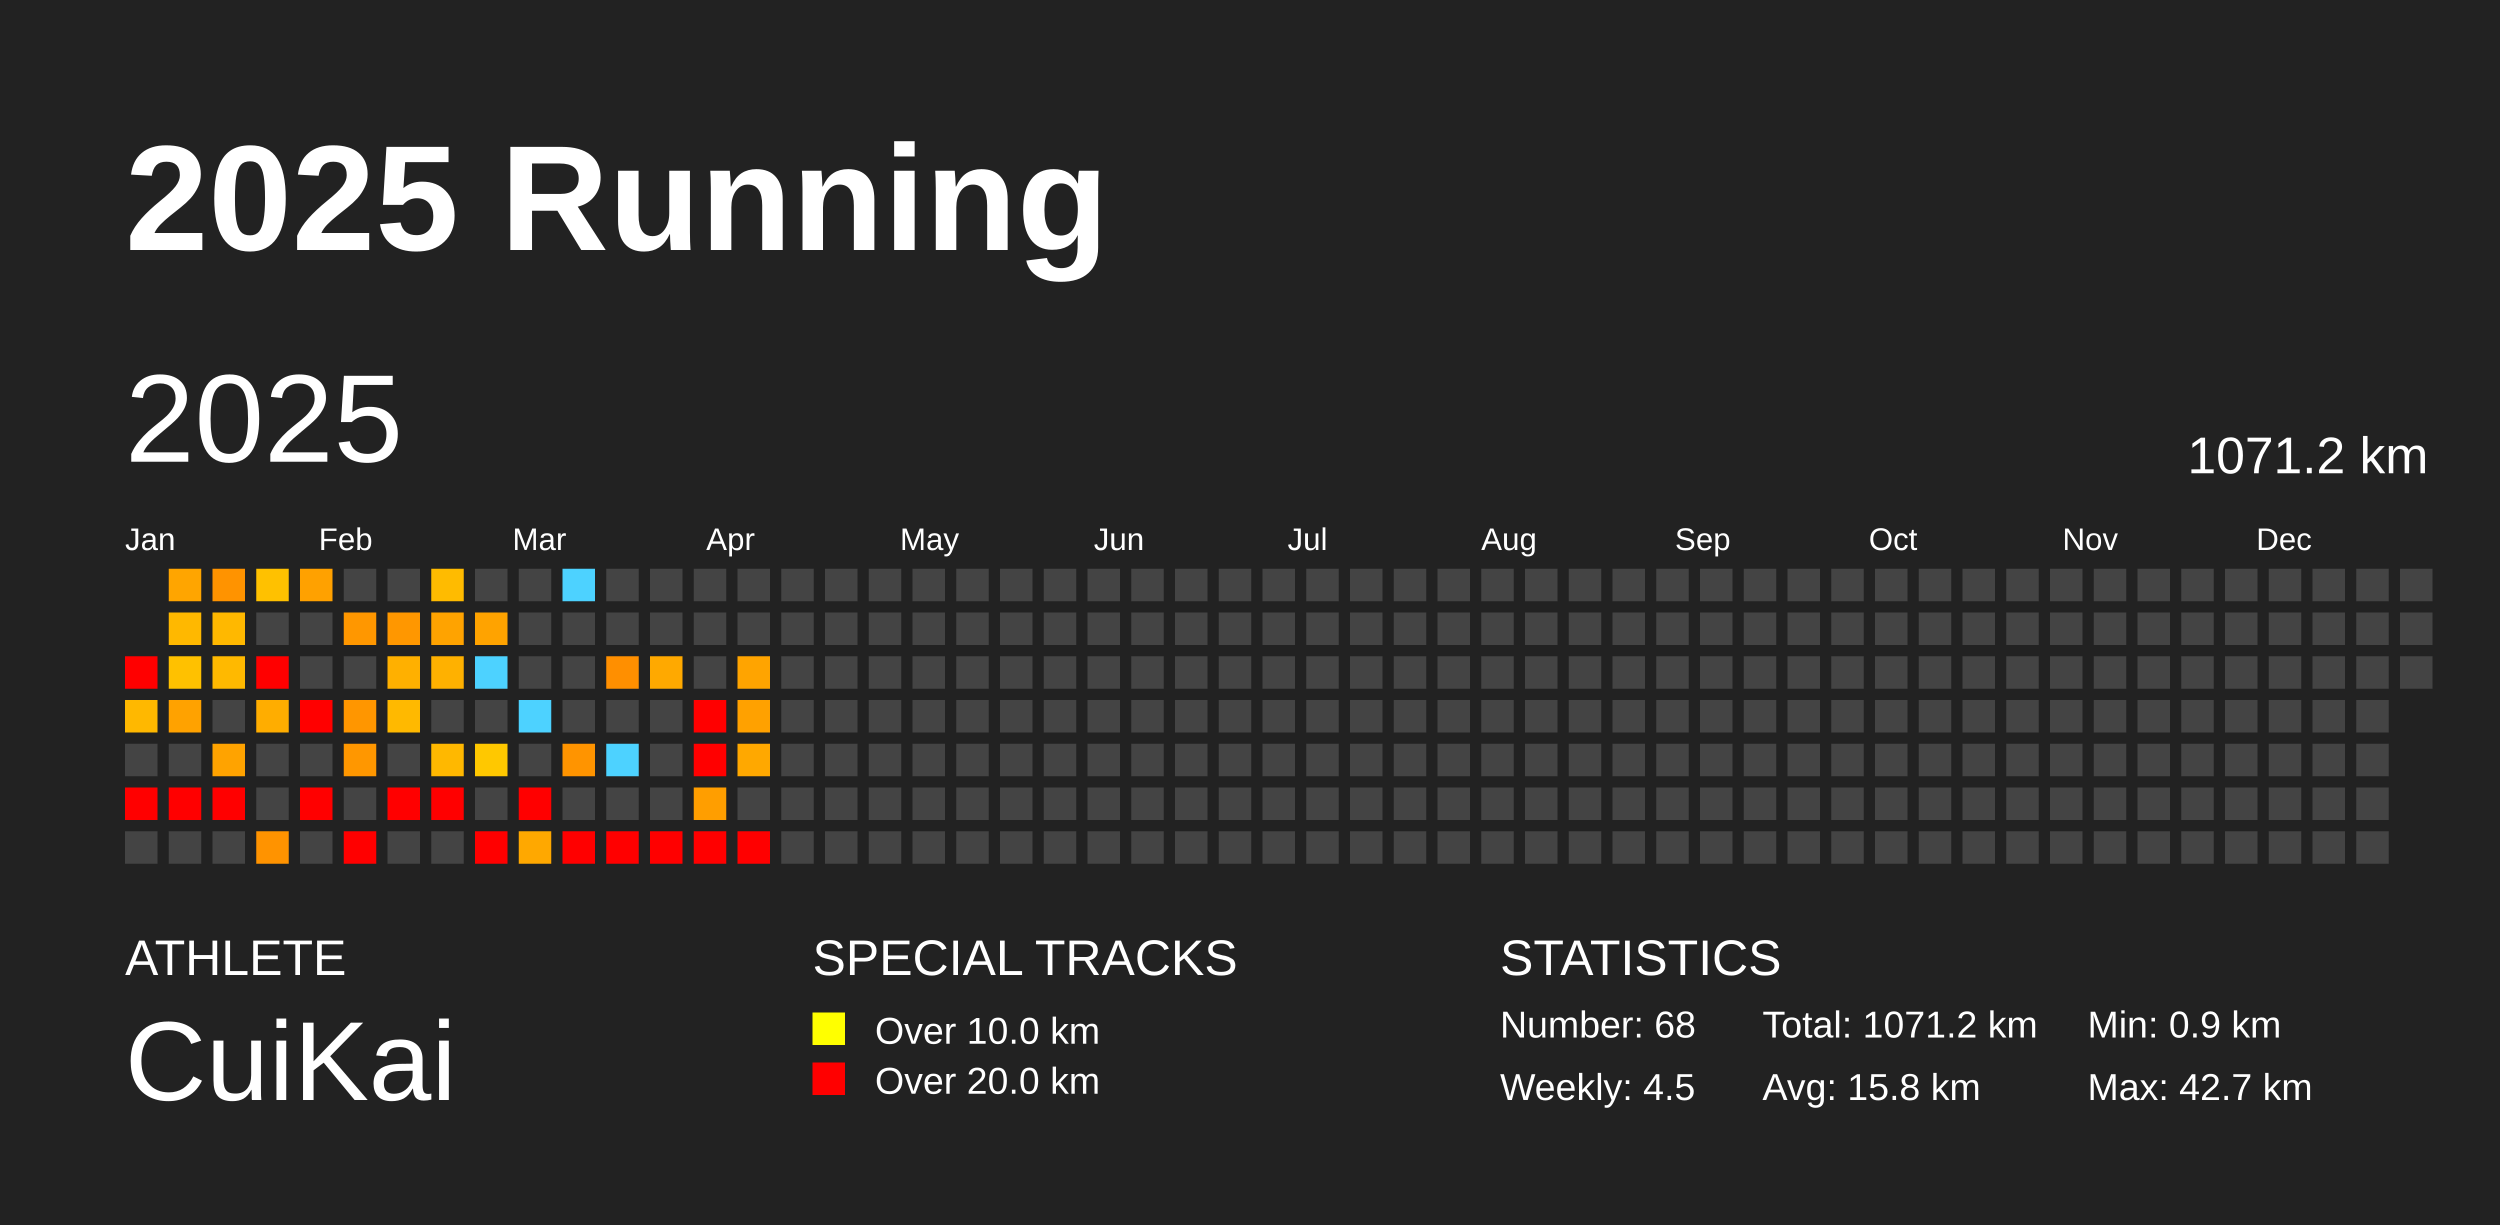
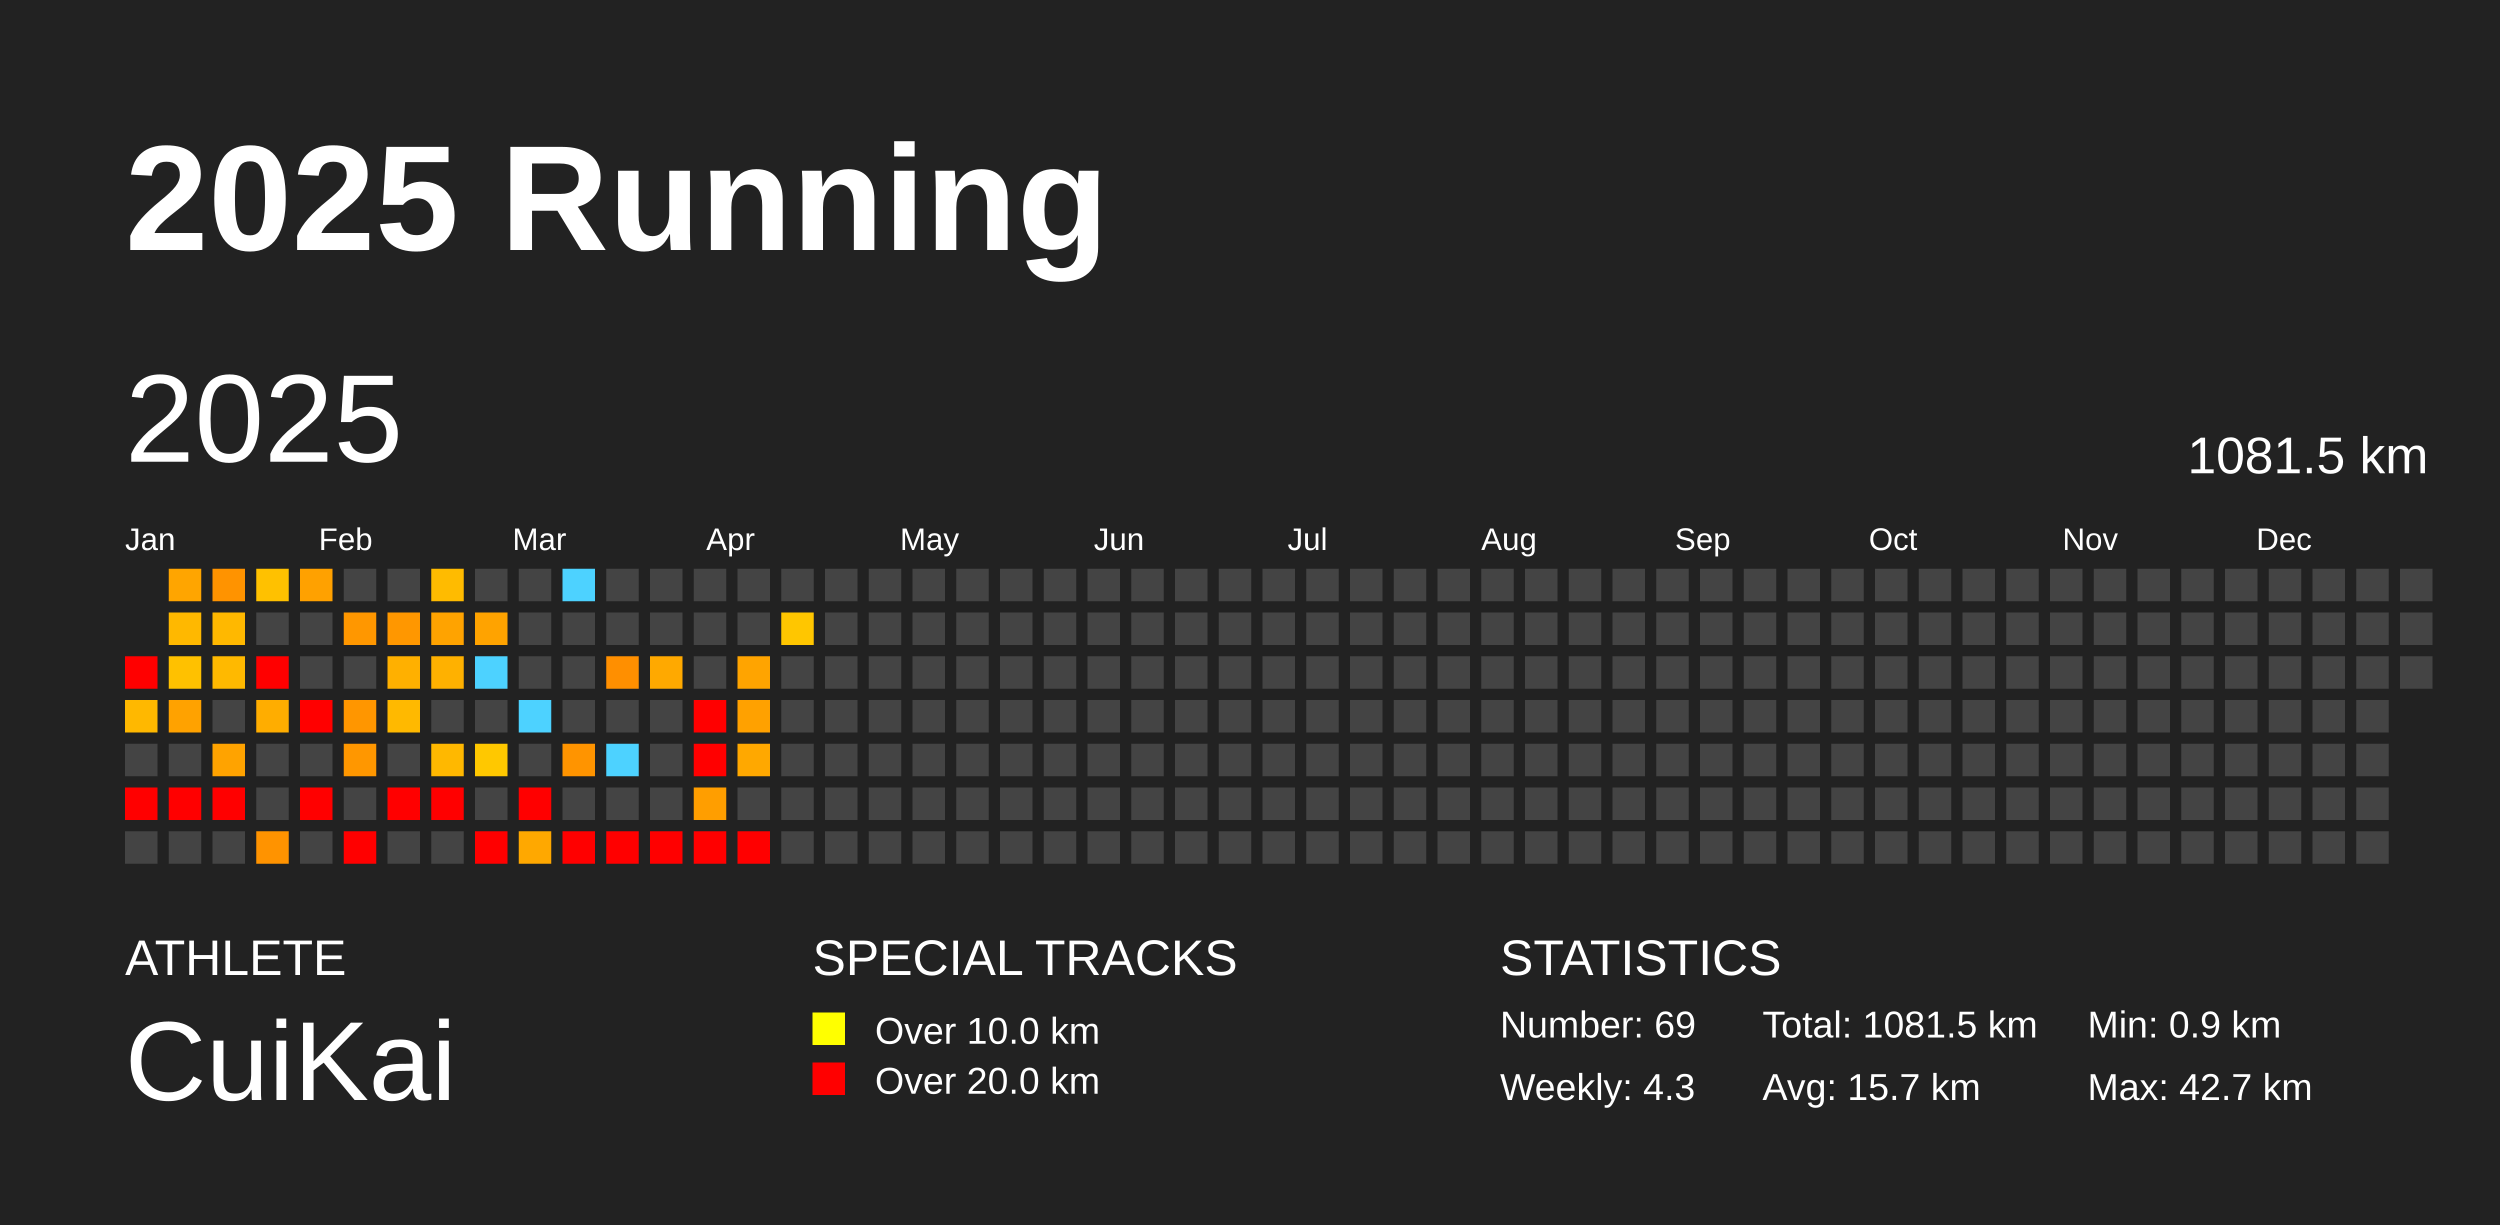
<svg xmlns="http://www.w3.org/2000/svg" baseProfile="full" height="98mm" version="1.1" viewBox="0,0,200,98" width="200mm">
  <defs />
  <rect fill="#222222" height="98" width="200" x="0" y="0" />
  <text fill="#FFFFFF" style="font-size:12px; font-family:Arial; font-weight:bold;" x="10" y="20">2025 Running</text>
  <text fill="#FFFFFF" style="font-size:4px; font-family:Arial" x="10" y="78">ATHLETE</text>
  <text fill="#FFFFFF" style="font-size:9px; font-family:Arial" x="10" y="88">CuiKai</text>
  <text fill="#FFFFFF" style="font-size:4px; font-family:Arial" x="65" y="78">SPECIAL TRACKS</text>
  <rect fill="yellow" height="2.6" width="2.6" x="65" y="81" />
  <text fill="#FFFFFF" style="font-size:3px; font-family:Arial" x="70" y="83.5">Over 10.0 km</text>
  <rect fill="red" height="2.6" width="2.6" x="65" y="85" />
  <text fill="#FFFFFF" style="font-size:3px; font-family:Arial" x="70" y="87.5">Over 20.0 km</text>
  <text fill="#FFFFFF" style="font-size:4px; font-family:Arial" x="120" y="78">STATISTICS</text>
-   <text fill="#FFFFFF" style="font-size:3px; font-family:Arial" x="120" y="83">Number: 68</text>
-   <text fill="#FFFFFF" style="font-size:3px; font-family:Arial" x="120" y="88">Weekly: 4.5</text>
-   <text fill="#FFFFFF" style="font-size:3px; font-family:Arial" x="141" y="83">Total: 1071.2 km</text>
-   <text fill="#FFFFFF" style="font-size:3px; font-family:Arial" x="141" y="88">Avg: 15.8 km</text>
+   <text fill="#FFFFFF" style="font-size:3px; font-family:Arial" x="120" y="83">Number: 69</text>
+   <text fill="#FFFFFF" style="font-size:3px; font-family:Arial" x="120" y="88">Weekly: 4.3</text>
+   <text fill="#FFFFFF" style="font-size:3px; font-family:Arial" x="141" y="83">Total: 1081.5 km</text>
+   <text fill="#FFFFFF" style="font-size:3px; font-family:Arial" x="141" y="88">Avg: 15.7 km</text>
  <text fill="#FFFFFF" style="font-size:3px; font-family:Arial" x="167" y="83">Min: 0.9 km</text>
  <text fill="#FFFFFF" style="font-size:3px; font-family:Arial" x="167" y="88">Max: 42.7 km</text>
  <text dominant-baseline="hanging" fill="#FFFFFF" style="font-size:10.0px; font-family:Arial;" x="10" y="30">2025</text>
-   <text dominant-baseline="hanging" fill="#FFFFFF" style="font-size:4.125px; font-family:Arial;" x="175" y="35">1071.2 km</text>
+   <text dominant-baseline="hanging" fill="#FFFFFF" style="font-size:4.125px; font-family:Arial;" x="175" y="35">1081.5 km</text>
  <text fill="#FFFFFF" style="font-size:2.5px; font-family:Arial" x="10.0" y="44">Jan</text>
  <text fill="#FFFFFF" style="font-size:2.5px; font-family:Arial" x="25.5" y="44">Feb</text>
  <text fill="#FFFFFF" style="font-size:2.5px; font-family:Arial" x="41.0" y="44">Mar</text>
  <text fill="#FFFFFF" style="font-size:2.5px; font-family:Arial" x="56.5" y="44">Apr</text>
  <text fill="#FFFFFF" style="font-size:2.5px; font-family:Arial" x="72.0" y="44">May</text>
  <text fill="#FFFFFF" style="font-size:2.5px; font-family:Arial" x="87.5" y="44">Jun</text>
  <text fill="#FFFFFF" style="font-size:2.5px; font-family:Arial" x="103.0" y="44">Jul</text>
  <text fill="#FFFFFF" style="font-size:2.5px; font-family:Arial" x="118.5" y="44">Aug</text>
  <text fill="#FFFFFF" style="font-size:2.5px; font-family:Arial" x="134.0" y="44">Sep</text>
  <text fill="#FFFFFF" style="font-size:2.5px; font-family:Arial" x="149.5" y="44">Oct</text>
  <text fill="#FFFFFF" style="font-size:2.5px; font-family:Arial" x="165.0" y="44">Nov</text>
  <text fill="#FFFFFF" style="font-size:2.5px; font-family:Arial" x="180.5" y="44">Dec</text>
  <rect fill="red" height="2.6" width="2.6" x="10.0" y="52.5" />
  <rect fill="#ffb800" height="2.6" width="2.6" x="10.0" y="56.0" />
  <rect fill="#444444" height="2.6" width="2.6" x="10.0" y="59.5" />
  <rect fill="red" height="2.6" width="2.6" x="10.0" y="63.0" />
  <rect fill="#444444" height="2.6" width="2.6" x="10.0" y="66.5" />
  <rect fill="#ffa500" height="2.6" width="2.6" x="13.5" y="45.5" />
  <rect fill="#ffb800" height="2.6" width="2.6" x="13.5" y="49.0" />
  <rect fill="#ffc100" height="2.6" width="2.6" x="13.5" y="52.5" />
  <rect fill="#ffa200" height="2.6" width="2.6" x="13.5" y="56.0" />
  <rect fill="#444444" height="2.6" width="2.6" x="13.5" y="59.5" />
  <rect fill="red" height="2.6" width="2.6" x="13.5" y="63.0" />
  <rect fill="#444444" height="2.6" width="2.6" x="13.5" y="66.5" />
  <rect fill="#ff9300" height="2.6" width="2.6" x="17.0" y="45.5" />
  <rect fill="#ffb800" height="2.6" width="2.6" x="17.0" y="49.0" />
  <rect fill="#ffb900" height="2.6" width="2.6" x="17.0" y="52.5" />
  <rect fill="#444444" height="2.6" width="2.6" x="17.0" y="56.0" />
  <rect fill="#ffa300" height="2.6" width="2.6" x="17.0" y="59.5" />
  <rect fill="red" height="2.6" width="2.6" x="17.0" y="63.0" />
  <rect fill="#444444" height="2.6" width="2.6" x="17.0" y="66.5" />
  <rect fill="#ffc100" height="2.6" width="2.6" x="20.5" y="45.5" />
  <rect fill="#444444" height="2.6" width="2.6" x="20.5" y="49.0" />
  <rect fill="red" height="2.6" width="2.6" x="20.5" y="52.5" />
  <rect fill="#ffad00" height="2.6" width="2.6" x="20.5" y="56.0" />
  <rect fill="#444444" height="2.6" width="2.6" x="20.5" y="59.5" />
  <rect fill="#444444" height="2.6" width="2.6" x="20.5" y="63.0" />
  <rect fill="#ff9300" height="2.6" width="2.6" x="20.5" y="66.5" />
  <rect fill="#ffa100" height="2.6" width="2.6" x="24.0" y="45.5" />
  <rect fill="#444444" height="2.6" width="2.6" x="24.0" y="49.0" />
  <rect fill="#444444" height="2.6" width="2.6" x="24.0" y="52.5" />
  <rect fill="red" height="2.6" width="2.6" x="24.0" y="56.0" />
  <rect fill="#444444" height="2.6" width="2.6" x="24.0" y="59.5" />
  <rect fill="red" height="2.6" width="2.6" x="24.0" y="63.0" />
  <rect fill="#444444" height="2.6" width="2.6" x="24.0" y="66.5" />
  <rect fill="#444444" height="2.6" width="2.6" x="27.5" y="45.5" />
  <rect fill="#ff9700" height="2.6" width="2.6" x="27.5" y="49.0" />
  <rect fill="#444444" height="2.6" width="2.6" x="27.5" y="52.5" />
  <rect fill="#ff9600" height="2.6" width="2.6" x="27.5" y="56.0" />
  <rect fill="#ff9700" height="2.6" width="2.6" x="27.5" y="59.5" />
  <rect fill="#444444" height="2.6" width="2.6" x="27.5" y="63.0" />
  <rect fill="red" height="2.6" width="2.6" x="27.5" y="66.5" />
  <rect fill="#444444" height="2.6" width="2.6" x="31.0" y="45.5" />
  <rect fill="#ff9700" height="2.6" width="2.6" x="31.0" y="49.0" />
  <rect fill="#ffb000" height="2.6" width="2.6" x="31.0" y="52.5" />
  <rect fill="#ffb900" height="2.6" width="2.6" x="31.0" y="56.0" />
  <rect fill="#444444" height="2.6" width="2.6" x="31.0" y="59.5" />
  <rect fill="red" height="2.6" width="2.6" x="31.0" y="63.0" />
  <rect fill="#444444" height="2.6" width="2.6" x="31.0" y="66.5" />
  <rect fill="#ffbb00" height="2.6" width="2.6" x="34.5" y="45.5" />
  <rect fill="#ffa300" height="2.6" width="2.6" x="34.5" y="49.0" />
  <rect fill="#ffb100" height="2.6" width="2.6" x="34.5" y="52.5" />
  <rect fill="#444444" height="2.6" width="2.6" x="34.5" y="56.0" />
  <rect fill="#ffb800" height="2.6" width="2.6" x="34.5" y="59.5" />
  <rect fill="red" height="2.6" width="2.6" x="34.5" y="63.0" />
  <rect fill="#444444" height="2.6" width="2.6" x="34.5" y="66.5" />
  <rect fill="#444444" height="2.6" width="2.6" x="38.0" y="45.5" />
  <rect fill="#ffa300" height="2.6" width="2.6" x="38.0" y="49.0" />
  <rect fill="#4dd2ff" height="2.6" width="2.6" x="38.0" y="52.5" />
  <rect fill="#444444" height="2.6" width="2.6" x="38.0" y="56.0" />
  <rect fill="#ffc800" height="2.6" width="2.6" x="38.0" y="59.5" />
  <rect fill="#444444" height="2.6" width="2.6" x="38.0" y="63.0" />
  <rect fill="red" height="2.6" width="2.6" x="38.0" y="66.5" />
  <rect fill="#444444" height="2.6" width="2.6" x="41.5" y="45.5" />
  <rect fill="#444444" height="2.6" width="2.6" x="41.5" y="49.0" />
  <rect fill="#444444" height="2.6" width="2.6" x="41.5" y="52.5" />
  <rect fill="#4dd2ff" height="2.6" width="2.6" x="41.5" y="56.0" />
  <rect fill="#444444" height="2.6" width="2.6" x="41.5" y="59.5" />
  <rect fill="red" height="2.6" width="2.6" x="41.5" y="63.0" />
  <rect fill="#ffa800" height="2.6" width="2.6" x="41.5" y="66.5" />
  <rect fill="#4dd2ff" height="2.6" width="2.6" x="45.0" y="45.5" />
  <rect fill="#444444" height="2.6" width="2.6" x="45.0" y="49.0" />
  <rect fill="#444444" height="2.6" width="2.6" x="45.0" y="52.5" />
  <rect fill="#444444" height="2.6" width="2.6" x="45.0" y="56.0" />
  <rect fill="#ff9400" height="2.6" width="2.6" x="45.0" y="59.5" />
  <rect fill="#444444" height="2.6" width="2.6" x="45.0" y="63.0" />
  <rect fill="red" height="2.6" width="2.6" x="45.0" y="66.5" />
  <rect fill="#444444" height="2.6" width="2.6" x="48.5" y="45.5" />
  <rect fill="#444444" height="2.6" width="2.6" x="48.5" y="49.0" />
  <rect fill="#ff8f00" height="2.6" width="2.6" x="48.5" y="52.5" />
  <rect fill="#444444" height="2.6" width="2.6" x="48.5" y="56.0" />
  <rect fill="#4dd2ff" height="2.6" width="2.6" x="48.5" y="59.5" />
  <rect fill="#444444" height="2.6" width="2.6" x="48.5" y="63.0" />
  <rect fill="red" height="2.6" width="2.6" x="48.5" y="66.5" />
  <rect fill="#444444" height="2.6" width="2.6" x="52.0" y="45.5" />
  <rect fill="#444444" height="2.6" width="2.6" x="52.0" y="49.0" />
  <rect fill="#ffa900" height="2.6" width="2.6" x="52.0" y="52.5" />
  <rect fill="#444444" height="2.6" width="2.6" x="52.0" y="56.0" />
  <rect fill="#444444" height="2.6" width="2.6" x="52.0" y="59.5" />
  <rect fill="#444444" height="2.6" width="2.6" x="52.0" y="63.0" />
  <rect fill="red" height="2.6" width="2.6" x="52.0" y="66.5" />
  <rect fill="#444444" height="2.6" width="2.6" x="55.5" y="45.5" />
  <rect fill="#444444" height="2.6" width="2.6" x="55.5" y="49.0" />
  <rect fill="#444444" height="2.6" width="2.6" x="55.5" y="52.5" />
  <rect fill="red" height="2.6" width="2.6" x="55.5" y="56.0" />
  <rect fill="red" height="2.6" width="2.6" x="55.5" y="59.5" />
  <rect fill="#ff9e00" height="2.6" width="2.6" x="55.5" y="63.0" />
  <rect fill="red" height="2.6" width="2.6" x="55.5" y="66.5" />
  <rect fill="#444444" height="2.6" width="2.6" x="59.0" y="45.5" />
  <rect fill="#444444" height="2.6" width="2.6" x="59.0" y="49.0" />
  <rect fill="#ffa400" height="2.6" width="2.6" x="59.0" y="52.5" />
  <rect fill="#ffa100" height="2.6" width="2.6" x="59.0" y="56.0" />
  <rect fill="#ffa800" height="2.6" width="2.6" x="59.0" y="59.5" />
  <rect fill="#444444" height="2.6" width="2.6" x="59.0" y="63.0" />
  <rect fill="red" height="2.6" width="2.6" x="59.0" y="66.5" />
  <rect fill="#444444" height="2.6" width="2.6" x="62.5" y="45.5" />
-   <rect fill="#444444" height="2.6" width="2.6" x="62.5" y="49.0" />
+   <rect fill="#ffc600" height="2.6" width="2.6" x="62.5" y="49.0" />
  <rect fill="#444444" height="2.6" width="2.6" x="62.5" y="52.5" />
  <rect fill="#444444" height="2.6" width="2.6" x="62.5" y="56.0" />
  <rect fill="#444444" height="2.6" width="2.6" x="62.5" y="59.5" />
  <rect fill="#444444" height="2.6" width="2.6" x="62.5" y="63.0" />
  <rect fill="#444444" height="2.6" width="2.6" x="62.5" y="66.5" />
  <rect fill="#444444" height="2.6" width="2.6" x="66.0" y="45.5" />
  <rect fill="#444444" height="2.6" width="2.6" x="66.0" y="49.0" />
  <rect fill="#444444" height="2.6" width="2.6" x="66.0" y="52.5" />
  <rect fill="#444444" height="2.6" width="2.6" x="66.0" y="56.0" />
  <rect fill="#444444" height="2.6" width="2.6" x="66.0" y="59.5" />
  <rect fill="#444444" height="2.6" width="2.6" x="66.0" y="63.0" />
  <rect fill="#444444" height="2.6" width="2.6" x="66.0" y="66.5" />
  <rect fill="#444444" height="2.6" width="2.6" x="69.5" y="45.5" />
  <rect fill="#444444" height="2.6" width="2.6" x="69.5" y="49.0" />
  <rect fill="#444444" height="2.6" width="2.6" x="69.5" y="52.5" />
  <rect fill="#444444" height="2.6" width="2.6" x="69.5" y="56.0" />
  <rect fill="#444444" height="2.6" width="2.6" x="69.5" y="59.5" />
  <rect fill="#444444" height="2.6" width="2.6" x="69.5" y="63.0" />
  <rect fill="#444444" height="2.6" width="2.6" x="69.5" y="66.5" />
  <rect fill="#444444" height="2.6" width="2.6" x="73.0" y="45.5" />
  <rect fill="#444444" height="2.6" width="2.6" x="73.0" y="49.0" />
  <rect fill="#444444" height="2.6" width="2.6" x="73.0" y="52.5" />
  <rect fill="#444444" height="2.6" width="2.6" x="73.0" y="56.0" />
  <rect fill="#444444" height="2.6" width="2.6" x="73.0" y="59.5" />
  <rect fill="#444444" height="2.6" width="2.6" x="73.0" y="63.0" />
  <rect fill="#444444" height="2.6" width="2.6" x="73.0" y="66.5" />
  <rect fill="#444444" height="2.6" width="2.6" x="76.5" y="45.5" />
  <rect fill="#444444" height="2.6" width="2.6" x="76.5" y="49.0" />
  <rect fill="#444444" height="2.6" width="2.6" x="76.5" y="52.5" />
  <rect fill="#444444" height="2.6" width="2.6" x="76.5" y="56.0" />
  <rect fill="#444444" height="2.6" width="2.6" x="76.5" y="59.5" />
  <rect fill="#444444" height="2.6" width="2.6" x="76.5" y="63.0" />
  <rect fill="#444444" height="2.6" width="2.6" x="76.5" y="66.5" />
  <rect fill="#444444" height="2.6" width="2.6" x="80.0" y="45.5" />
  <rect fill="#444444" height="2.6" width="2.6" x="80.0" y="49.0" />
  <rect fill="#444444" height="2.6" width="2.6" x="80.0" y="52.5" />
  <rect fill="#444444" height="2.6" width="2.6" x="80.0" y="56.0" />
  <rect fill="#444444" height="2.6" width="2.6" x="80.0" y="59.5" />
  <rect fill="#444444" height="2.6" width="2.6" x="80.0" y="63.0" />
  <rect fill="#444444" height="2.6" width="2.6" x="80.0" y="66.5" />
  <rect fill="#444444" height="2.6" width="2.6" x="83.5" y="45.5" />
  <rect fill="#444444" height="2.6" width="2.6" x="83.5" y="49.0" />
  <rect fill="#444444" height="2.6" width="2.6" x="83.5" y="52.5" />
  <rect fill="#444444" height="2.6" width="2.6" x="83.5" y="56.0" />
  <rect fill="#444444" height="2.6" width="2.6" x="83.5" y="59.5" />
  <rect fill="#444444" height="2.6" width="2.6" x="83.5" y="63.0" />
  <rect fill="#444444" height="2.6" width="2.6" x="83.5" y="66.5" />
  <rect fill="#444444" height="2.6" width="2.6" x="87.0" y="45.5" />
  <rect fill="#444444" height="2.6" width="2.6" x="87.0" y="49.0" />
  <rect fill="#444444" height="2.6" width="2.6" x="87.0" y="52.5" />
  <rect fill="#444444" height="2.6" width="2.6" x="87.0" y="56.0" />
  <rect fill="#444444" height="2.6" width="2.6" x="87.0" y="59.5" />
  <rect fill="#444444" height="2.6" width="2.6" x="87.0" y="63.0" />
  <rect fill="#444444" height="2.6" width="2.6" x="87.0" y="66.5" />
  <rect fill="#444444" height="2.6" width="2.6" x="90.5" y="45.5" />
  <rect fill="#444444" height="2.6" width="2.6" x="90.5" y="49.0" />
  <rect fill="#444444" height="2.6" width="2.6" x="90.5" y="52.5" />
  <rect fill="#444444" height="2.6" width="2.6" x="90.5" y="56.0" />
  <rect fill="#444444" height="2.6" width="2.6" x="90.5" y="59.5" />
  <rect fill="#444444" height="2.6" width="2.6" x="90.5" y="63.0" />
  <rect fill="#444444" height="2.6" width="2.6" x="90.5" y="66.5" />
  <rect fill="#444444" height="2.6" width="2.6" x="94.0" y="45.5" />
  <rect fill="#444444" height="2.6" width="2.6" x="94.0" y="49.0" />
  <rect fill="#444444" height="2.6" width="2.6" x="94.0" y="52.5" />
  <rect fill="#444444" height="2.6" width="2.6" x="94.0" y="56.0" />
  <rect fill="#444444" height="2.6" width="2.6" x="94.0" y="59.5" />
  <rect fill="#444444" height="2.6" width="2.6" x="94.0" y="63.0" />
  <rect fill="#444444" height="2.6" width="2.6" x="94.0" y="66.5" />
  <rect fill="#444444" height="2.6" width="2.6" x="97.5" y="45.5" />
  <rect fill="#444444" height="2.6" width="2.6" x="97.5" y="49.0" />
  <rect fill="#444444" height="2.6" width="2.6" x="97.5" y="52.5" />
  <rect fill="#444444" height="2.6" width="2.6" x="97.5" y="56.0" />
  <rect fill="#444444" height="2.6" width="2.6" x="97.5" y="59.5" />
  <rect fill="#444444" height="2.6" width="2.6" x="97.5" y="63.0" />
  <rect fill="#444444" height="2.6" width="2.6" x="97.5" y="66.5" />
  <rect fill="#444444" height="2.6" width="2.6" x="101.0" y="45.5" />
  <rect fill="#444444" height="2.6" width="2.6" x="101.0" y="49.0" />
  <rect fill="#444444" height="2.6" width="2.6" x="101.0" y="52.5" />
  <rect fill="#444444" height="2.6" width="2.6" x="101.0" y="56.0" />
  <rect fill="#444444" height="2.6" width="2.6" x="101.0" y="59.5" />
  <rect fill="#444444" height="2.6" width="2.6" x="101.0" y="63.0" />
  <rect fill="#444444" height="2.6" width="2.6" x="101.0" y="66.5" />
  <rect fill="#444444" height="2.6" width="2.6" x="104.5" y="45.5" />
  <rect fill="#444444" height="2.6" width="2.6" x="104.5" y="49.0" />
  <rect fill="#444444" height="2.6" width="2.6" x="104.5" y="52.5" />
  <rect fill="#444444" height="2.6" width="2.6" x="104.5" y="56.0" />
  <rect fill="#444444" height="2.6" width="2.6" x="104.5" y="59.5" />
  <rect fill="#444444" height="2.6" width="2.6" x="104.5" y="63.0" />
  <rect fill="#444444" height="2.6" width="2.6" x="104.5" y="66.5" />
  <rect fill="#444444" height="2.6" width="2.6" x="108.0" y="45.5" />
  <rect fill="#444444" height="2.6" width="2.6" x="108.0" y="49.0" />
  <rect fill="#444444" height="2.6" width="2.6" x="108.0" y="52.5" />
  <rect fill="#444444" height="2.6" width="2.6" x="108.0" y="56.0" />
  <rect fill="#444444" height="2.6" width="2.6" x="108.0" y="59.5" />
  <rect fill="#444444" height="2.6" width="2.6" x="108.0" y="63.0" />
  <rect fill="#444444" height="2.6" width="2.6" x="108.0" y="66.5" />
  <rect fill="#444444" height="2.6" width="2.6" x="111.5" y="45.5" />
  <rect fill="#444444" height="2.6" width="2.6" x="111.5" y="49.0" />
  <rect fill="#444444" height="2.6" width="2.6" x="111.5" y="52.5" />
  <rect fill="#444444" height="2.6" width="2.6" x="111.5" y="56.0" />
  <rect fill="#444444" height="2.6" width="2.6" x="111.5" y="59.5" />
  <rect fill="#444444" height="2.6" width="2.6" x="111.5" y="63.0" />
  <rect fill="#444444" height="2.6" width="2.6" x="111.5" y="66.5" />
  <rect fill="#444444" height="2.6" width="2.6" x="115.0" y="45.5" />
  <rect fill="#444444" height="2.6" width="2.6" x="115.0" y="49.0" />
  <rect fill="#444444" height="2.6" width="2.6" x="115.0" y="52.5" />
  <rect fill="#444444" height="2.6" width="2.6" x="115.0" y="56.0" />
  <rect fill="#444444" height="2.6" width="2.6" x="115.0" y="59.5" />
  <rect fill="#444444" height="2.6" width="2.6" x="115.0" y="63.0" />
  <rect fill="#444444" height="2.6" width="2.6" x="115.0" y="66.5" />
  <rect fill="#444444" height="2.6" width="2.6" x="118.5" y="45.5" />
  <rect fill="#444444" height="2.6" width="2.6" x="118.5" y="49.0" />
  <rect fill="#444444" height="2.6" width="2.6" x="118.5" y="52.5" />
  <rect fill="#444444" height="2.6" width="2.6" x="118.5" y="56.0" />
  <rect fill="#444444" height="2.6" width="2.6" x="118.5" y="59.5" />
  <rect fill="#444444" height="2.6" width="2.6" x="118.5" y="63.0" />
  <rect fill="#444444" height="2.6" width="2.6" x="118.5" y="66.5" />
  <rect fill="#444444" height="2.6" width="2.6" x="122.0" y="45.5" />
  <rect fill="#444444" height="2.6" width="2.6" x="122.0" y="49.0" />
  <rect fill="#444444" height="2.6" width="2.6" x="122.0" y="52.5" />
  <rect fill="#444444" height="2.6" width="2.6" x="122.0" y="56.0" />
  <rect fill="#444444" height="2.6" width="2.6" x="122.0" y="59.5" />
  <rect fill="#444444" height="2.6" width="2.6" x="122.0" y="63.0" />
  <rect fill="#444444" height="2.6" width="2.6" x="122.0" y="66.5" />
  <rect fill="#444444" height="2.6" width="2.6" x="125.5" y="45.5" />
  <rect fill="#444444" height="2.6" width="2.6" x="125.5" y="49.0" />
  <rect fill="#444444" height="2.6" width="2.6" x="125.5" y="52.5" />
  <rect fill="#444444" height="2.6" width="2.6" x="125.5" y="56.0" />
  <rect fill="#444444" height="2.6" width="2.6" x="125.5" y="59.5" />
  <rect fill="#444444" height="2.6" width="2.6" x="125.5" y="63.0" />
  <rect fill="#444444" height="2.6" width="2.6" x="125.5" y="66.5" />
  <rect fill="#444444" height="2.6" width="2.6" x="129.0" y="45.5" />
  <rect fill="#444444" height="2.6" width="2.6" x="129.0" y="49.0" />
  <rect fill="#444444" height="2.6" width="2.6" x="129.0" y="52.5" />
  <rect fill="#444444" height="2.6" width="2.6" x="129.0" y="56.0" />
  <rect fill="#444444" height="2.6" width="2.6" x="129.0" y="59.5" />
  <rect fill="#444444" height="2.6" width="2.6" x="129.0" y="63.0" />
  <rect fill="#444444" height="2.6" width="2.6" x="129.0" y="66.5" />
  <rect fill="#444444" height="2.6" width="2.6" x="132.5" y="45.5" />
  <rect fill="#444444" height="2.6" width="2.6" x="132.5" y="49.0" />
  <rect fill="#444444" height="2.6" width="2.6" x="132.5" y="52.5" />
  <rect fill="#444444" height="2.6" width="2.6" x="132.5" y="56.0" />
  <rect fill="#444444" height="2.6" width="2.6" x="132.5" y="59.5" />
  <rect fill="#444444" height="2.6" width="2.6" x="132.5" y="63.0" />
  <rect fill="#444444" height="2.6" width="2.6" x="132.5" y="66.5" />
  <rect fill="#444444" height="2.6" width="2.6" x="136.0" y="45.5" />
  <rect fill="#444444" height="2.6" width="2.6" x="136.0" y="49.0" />
  <rect fill="#444444" height="2.6" width="2.6" x="136.0" y="52.5" />
  <rect fill="#444444" height="2.6" width="2.6" x="136.0" y="56.0" />
  <rect fill="#444444" height="2.6" width="2.6" x="136.0" y="59.5" />
  <rect fill="#444444" height="2.6" width="2.6" x="136.0" y="63.0" />
  <rect fill="#444444" height="2.6" width="2.6" x="136.0" y="66.5" />
  <rect fill="#444444" height="2.6" width="2.6" x="139.5" y="45.5" />
  <rect fill="#444444" height="2.6" width="2.6" x="139.5" y="49.0" />
  <rect fill="#444444" height="2.6" width="2.6" x="139.5" y="52.5" />
  <rect fill="#444444" height="2.6" width="2.6" x="139.5" y="56.0" />
  <rect fill="#444444" height="2.6" width="2.6" x="139.5" y="59.5" />
  <rect fill="#444444" height="2.6" width="2.6" x="139.5" y="63.0" />
  <rect fill="#444444" height="2.6" width="2.6" x="139.5" y="66.5" />
  <rect fill="#444444" height="2.6" width="2.6" x="143.0" y="45.5" />
  <rect fill="#444444" height="2.6" width="2.6" x="143.0" y="49.0" />
  <rect fill="#444444" height="2.6" width="2.6" x="143.0" y="52.5" />
  <rect fill="#444444" height="2.6" width="2.6" x="143.0" y="56.0" />
  <rect fill="#444444" height="2.6" width="2.6" x="143.0" y="59.5" />
  <rect fill="#444444" height="2.6" width="2.6" x="143.0" y="63.0" />
  <rect fill="#444444" height="2.6" width="2.6" x="143.0" y="66.5" />
  <rect fill="#444444" height="2.6" width="2.6" x="146.5" y="45.5" />
  <rect fill="#444444" height="2.6" width="2.6" x="146.5" y="49.0" />
  <rect fill="#444444" height="2.6" width="2.6" x="146.5" y="52.5" />
  <rect fill="#444444" height="2.6" width="2.6" x="146.5" y="56.0" />
  <rect fill="#444444" height="2.6" width="2.6" x="146.5" y="59.5" />
  <rect fill="#444444" height="2.6" width="2.6" x="146.5" y="63.0" />
  <rect fill="#444444" height="2.6" width="2.6" x="146.5" y="66.5" />
  <rect fill="#444444" height="2.6" width="2.6" x="150.0" y="45.5" />
  <rect fill="#444444" height="2.6" width="2.6" x="150.0" y="49.0" />
  <rect fill="#444444" height="2.6" width="2.6" x="150.0" y="52.5" />
  <rect fill="#444444" height="2.6" width="2.6" x="150.0" y="56.0" />
  <rect fill="#444444" height="2.6" width="2.6" x="150.0" y="59.5" />
  <rect fill="#444444" height="2.6" width="2.6" x="150.0" y="63.0" />
  <rect fill="#444444" height="2.6" width="2.6" x="150.0" y="66.5" />
  <rect fill="#444444" height="2.6" width="2.6" x="153.5" y="45.5" />
  <rect fill="#444444" height="2.6" width="2.6" x="153.5" y="49.0" />
  <rect fill="#444444" height="2.6" width="2.6" x="153.5" y="52.5" />
  <rect fill="#444444" height="2.6" width="2.6" x="153.5" y="56.0" />
  <rect fill="#444444" height="2.6" width="2.6" x="153.5" y="59.5" />
  <rect fill="#444444" height="2.6" width="2.6" x="153.5" y="63.0" />
  <rect fill="#444444" height="2.6" width="2.6" x="153.5" y="66.5" />
  <rect fill="#444444" height="2.6" width="2.6" x="157.0" y="45.5" />
  <rect fill="#444444" height="2.6" width="2.6" x="157.0" y="49.0" />
  <rect fill="#444444" height="2.6" width="2.6" x="157.0" y="52.5" />
  <rect fill="#444444" height="2.6" width="2.6" x="157.0" y="56.0" />
  <rect fill="#444444" height="2.6" width="2.6" x="157.0" y="59.5" />
  <rect fill="#444444" height="2.6" width="2.6" x="157.0" y="63.0" />
  <rect fill="#444444" height="2.6" width="2.6" x="157.0" y="66.5" />
  <rect fill="#444444" height="2.6" width="2.6" x="160.5" y="45.5" />
  <rect fill="#444444" height="2.6" width="2.6" x="160.5" y="49.0" />
  <rect fill="#444444" height="2.6" width="2.6" x="160.5" y="52.5" />
  <rect fill="#444444" height="2.6" width="2.6" x="160.5" y="56.0" />
  <rect fill="#444444" height="2.6" width="2.6" x="160.5" y="59.5" />
  <rect fill="#444444" height="2.6" width="2.6" x="160.5" y="63.0" />
  <rect fill="#444444" height="2.6" width="2.6" x="160.5" y="66.5" />
  <rect fill="#444444" height="2.6" width="2.6" x="164.0" y="45.5" />
  <rect fill="#444444" height="2.6" width="2.6" x="164.0" y="49.0" />
  <rect fill="#444444" height="2.6" width="2.6" x="164.0" y="52.5" />
  <rect fill="#444444" height="2.6" width="2.6" x="164.0" y="56.0" />
  <rect fill="#444444" height="2.6" width="2.6" x="164.0" y="59.5" />
  <rect fill="#444444" height="2.6" width="2.6" x="164.0" y="63.0" />
  <rect fill="#444444" height="2.6" width="2.6" x="164.0" y="66.5" />
  <rect fill="#444444" height="2.6" width="2.6" x="167.5" y="45.5" />
  <rect fill="#444444" height="2.6" width="2.6" x="167.5" y="49.0" />
  <rect fill="#444444" height="2.6" width="2.6" x="167.5" y="52.5" />
  <rect fill="#444444" height="2.6" width="2.6" x="167.5" y="56.0" />
  <rect fill="#444444" height="2.6" width="2.6" x="167.5" y="59.5" />
  <rect fill="#444444" height="2.6" width="2.6" x="167.5" y="63.0" />
  <rect fill="#444444" height="2.6" width="2.6" x="167.5" y="66.5" />
  <rect fill="#444444" height="2.6" width="2.6" x="171.0" y="45.5" />
  <rect fill="#444444" height="2.6" width="2.6" x="171.0" y="49.0" />
  <rect fill="#444444" height="2.6" width="2.6" x="171.0" y="52.5" />
  <rect fill="#444444" height="2.6" width="2.6" x="171.0" y="56.0" />
  <rect fill="#444444" height="2.6" width="2.6" x="171.0" y="59.5" />
  <rect fill="#444444" height="2.6" width="2.6" x="171.0" y="63.0" />
  <rect fill="#444444" height="2.6" width="2.6" x="171.0" y="66.5" />
  <rect fill="#444444" height="2.6" width="2.6" x="174.5" y="45.5" />
  <rect fill="#444444" height="2.6" width="2.6" x="174.5" y="49.0" />
  <rect fill="#444444" height="2.6" width="2.6" x="174.5" y="52.5" />
  <rect fill="#444444" height="2.6" width="2.6" x="174.5" y="56.0" />
  <rect fill="#444444" height="2.6" width="2.6" x="174.5" y="59.5" />
  <rect fill="#444444" height="2.6" width="2.6" x="174.5" y="63.0" />
  <rect fill="#444444" height="2.6" width="2.6" x="174.5" y="66.5" />
  <rect fill="#444444" height="2.6" width="2.6" x="178.0" y="45.5" />
  <rect fill="#444444" height="2.6" width="2.6" x="178.0" y="49.0" />
  <rect fill="#444444" height="2.6" width="2.6" x="178.0" y="52.5" />
  <rect fill="#444444" height="2.6" width="2.6" x="178.0" y="56.0" />
  <rect fill="#444444" height="2.6" width="2.6" x="178.0" y="59.5" />
  <rect fill="#444444" height="2.6" width="2.6" x="178.0" y="63.0" />
  <rect fill="#444444" height="2.6" width="2.6" x="178.0" y="66.5" />
  <rect fill="#444444" height="2.6" width="2.6" x="181.5" y="45.5" />
  <rect fill="#444444" height="2.6" width="2.6" x="181.5" y="49.0" />
  <rect fill="#444444" height="2.6" width="2.6" x="181.5" y="52.5" />
  <rect fill="#444444" height="2.6" width="2.6" x="181.5" y="56.0" />
  <rect fill="#444444" height="2.6" width="2.6" x="181.5" y="59.5" />
  <rect fill="#444444" height="2.6" width="2.6" x="181.5" y="63.0" />
  <rect fill="#444444" height="2.6" width="2.6" x="181.5" y="66.5" />
  <rect fill="#444444" height="2.6" width="2.6" x="185.0" y="45.5" />
  <rect fill="#444444" height="2.6" width="2.6" x="185.0" y="49.0" />
  <rect fill="#444444" height="2.6" width="2.6" x="185.0" y="52.5" />
  <rect fill="#444444" height="2.6" width="2.6" x="185.0" y="56.0" />
  <rect fill="#444444" height="2.6" width="2.6" x="185.0" y="59.5" />
  <rect fill="#444444" height="2.6" width="2.6" x="185.0" y="63.0" />
  <rect fill="#444444" height="2.6" width="2.6" x="185.0" y="66.5" />
  <rect fill="#444444" height="2.6" width="2.6" x="188.5" y="45.5" />
  <rect fill="#444444" height="2.6" width="2.6" x="188.5" y="49.0" />
  <rect fill="#444444" height="2.6" width="2.6" x="188.5" y="52.5" />
  <rect fill="#444444" height="2.6" width="2.6" x="188.5" y="56.0" />
  <rect fill="#444444" height="2.6" width="2.6" x="188.5" y="59.5" />
  <rect fill="#444444" height="2.6" width="2.6" x="188.5" y="63.0" />
  <rect fill="#444444" height="2.6" width="2.6" x="188.5" y="66.5" />
  <rect fill="#444444" height="2.6" width="2.6" x="192.0" y="45.5" />
  <rect fill="#444444" height="2.6" width="2.6" x="192.0" y="49.0" />
  <rect fill="#444444" height="2.6" width="2.6" x="192.0" y="52.5" />
</svg>
